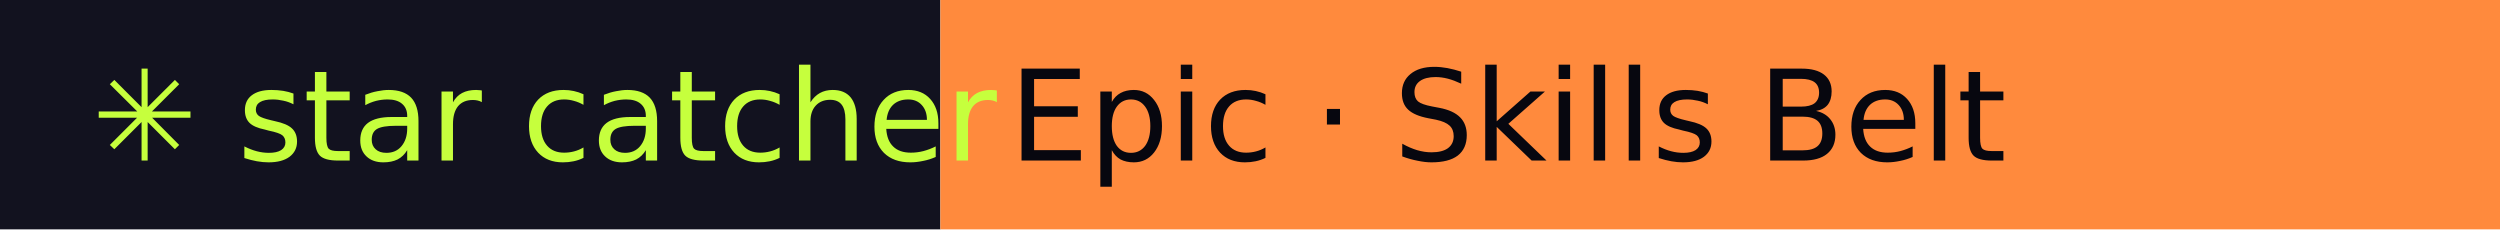
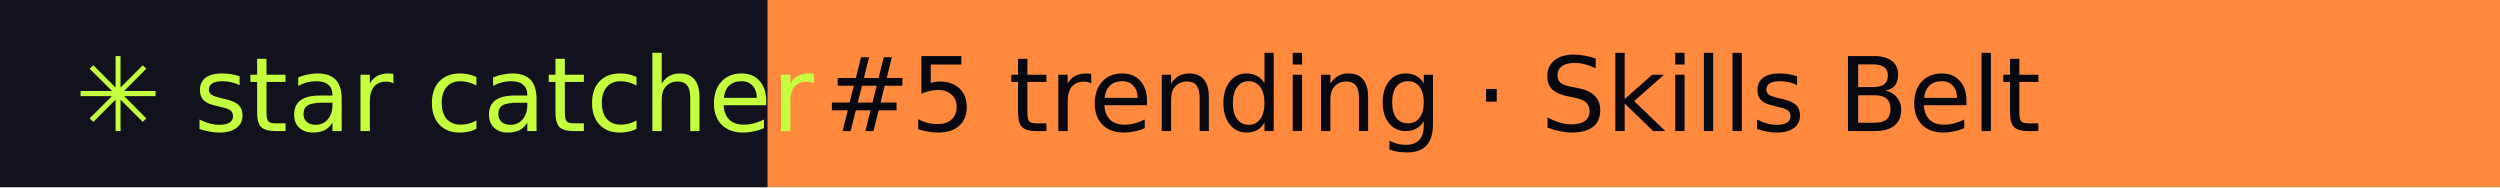
- <svg xmlns="http://www.w3.org/2000/svg" width="218" height="20" role="img" aria-label="star catcher: Epic · Skills Belt">
+ <svg xmlns="http://www.w3.org/2000/svg" width="267" height="20" role="img" aria-label="star catcher: #5 trending · Skills Belt">
  <rect width="82" height="20" fill="#12121F" />
-   <rect x="82" width="136" height="20" fill="#FF8A3D" />
+   <rect x="82" width="185" height="20" fill="#FF8A3D" />
  <g font-family="Verdana,DejaVu Sans,sans-serif" font-size="11">
    <text x="8" y="14" fill="#C6FF3D">✳ star catcher</text>
-     <text x="88" y="14" fill="#07070F">Epic · Skills Belt</text>
+     <text x="88" y="14" fill="#07070F">#5 trending · Skills Belt</text>
  </g>
</svg>
